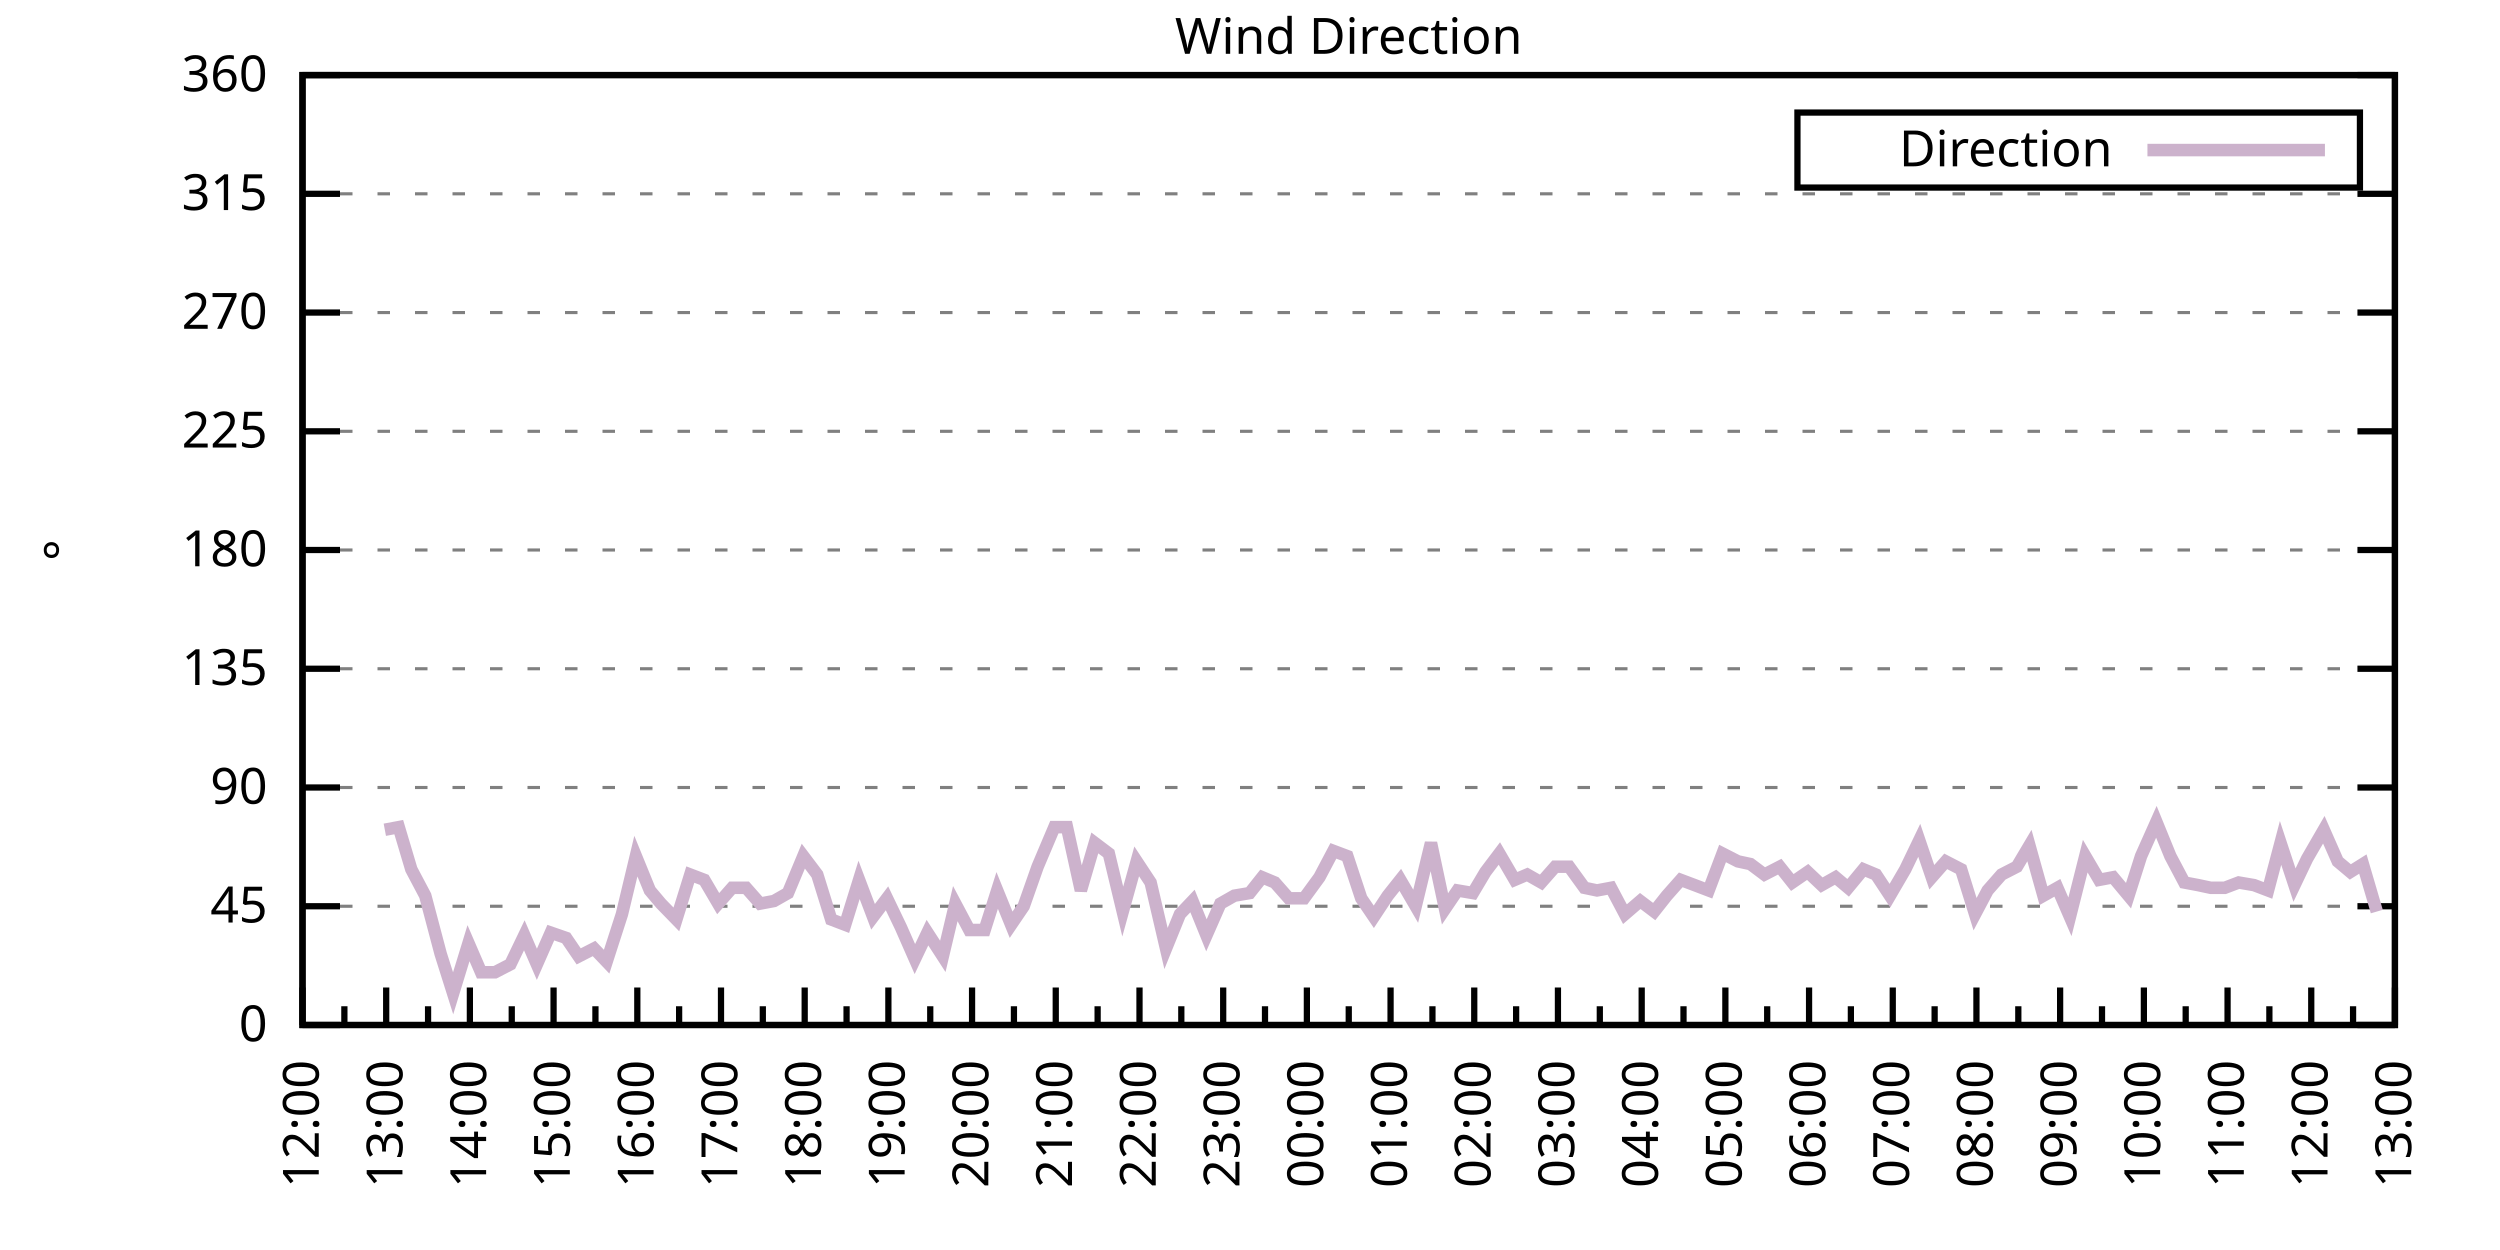
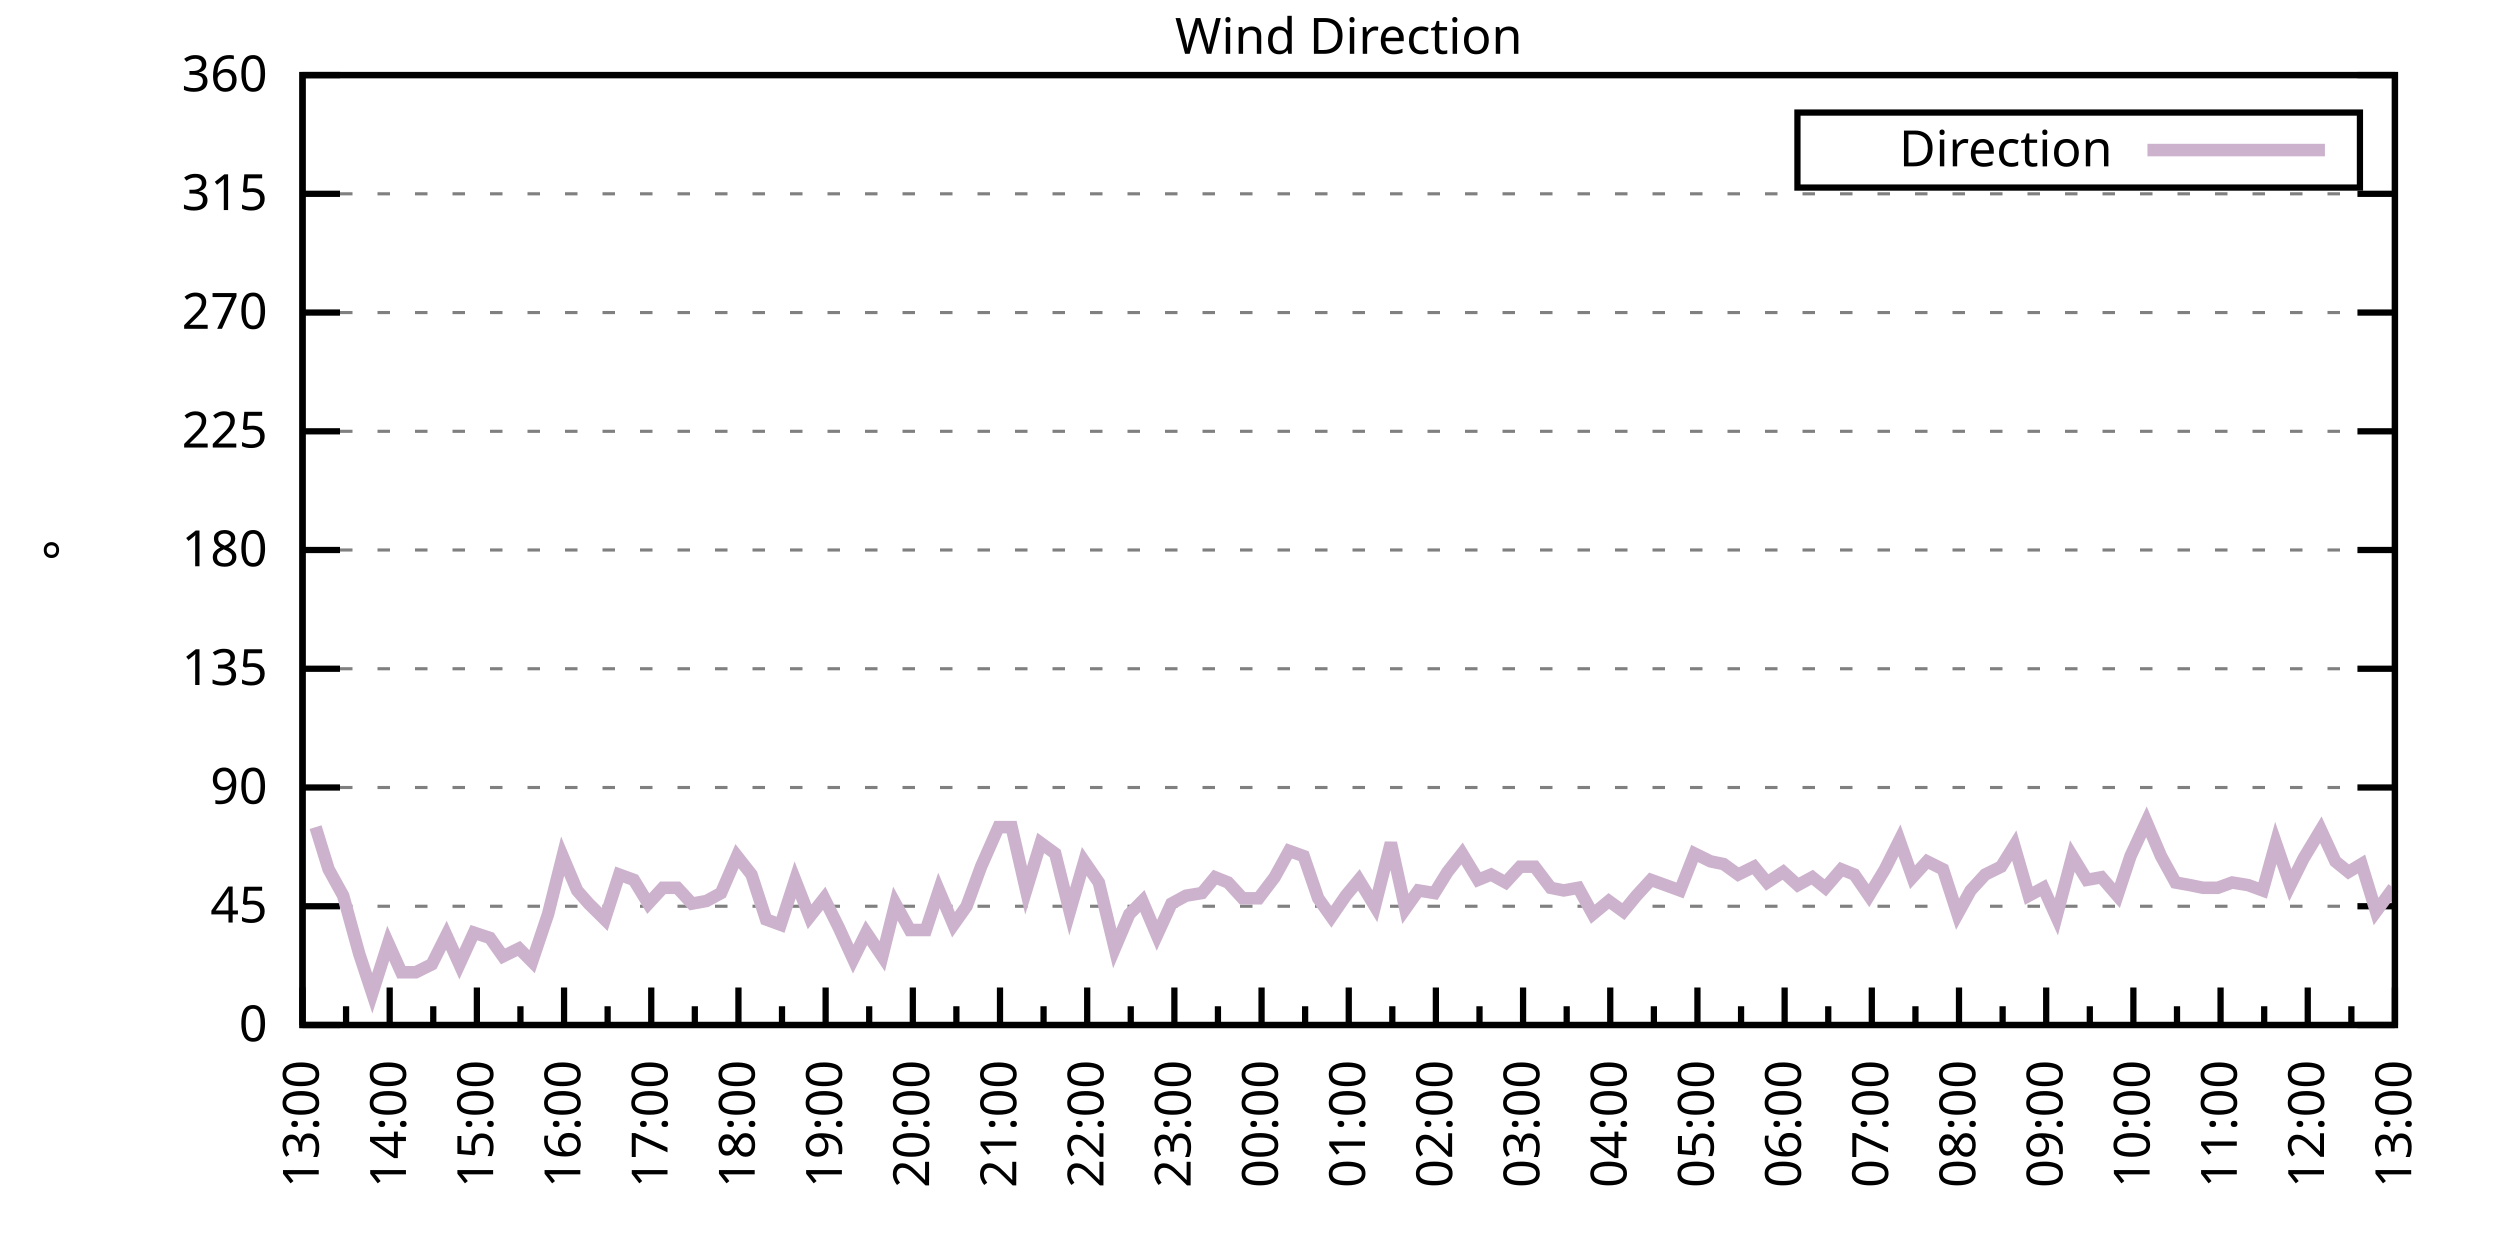
<svg xmlns="http://www.w3.org/2000/svg" xmlns:xlink="http://www.w3.org/1999/xlink" width="400" height="200" viewBox="0 0 400 200">
  <g id="gnuplot_canvas">
    <rect x="0" y="0" width="400" height="200" fill="none" />
    <defs>
      <circle id="gpDot" r="0.5" stroke-width="0.5" stroke="currentColor" />
      <path id="gpPt0" stroke-width="0.333" stroke="currentColor" d="M-1,0 h2 M0,-1 v2" />
      <path id="gpPt1" stroke-width="0.333" stroke="currentColor" d="M-1,-1 L1,1 M1,-1 L-1,1" />
      <path id="gpPt2" stroke-width="0.333" stroke="currentColor" d="M-1,0 L1,0 M0,-1 L0,1 M-1,-1 L1,1 M-1,1 L1,-1" />
      <rect id="gpPt3" stroke-width="0.333" stroke="currentColor" x="-1" y="-1" width="2" height="2" />
      <rect id="gpPt4" stroke-width="0.333" stroke="currentColor" fill="currentColor" x="-1" y="-1" width="2" height="2" />
      <circle id="gpPt5" stroke-width="0.333" stroke="currentColor" cx="0" cy="0" r="1" />
      <use xlink:href="#gpPt5" id="gpPt6" fill="currentColor" stroke="none" />
      <path id="gpPt7" stroke-width="0.333" stroke="currentColor" d="M0,-1.33 L-1.33,0.67 L1.33,0.67 z" />
      <use xlink:href="#gpPt7" id="gpPt8" fill="currentColor" stroke="none" />
      <use xlink:href="#gpPt7" id="gpPt9" stroke="currentColor" transform="rotate(180)" />
      <use xlink:href="#gpPt9" id="gpPt10" fill="currentColor" stroke="none" />
      <use xlink:href="#gpPt3" id="gpPt11" stroke="currentColor" transform="rotate(45)" />
      <use xlink:href="#gpPt11" id="gpPt12" fill="currentColor" stroke="none" />
      <path id="gpPt13" stroke-width="0.333" stroke="currentColor" d="M0,1.330 L1.265,0.411 L0.782,-1.067 L-0.782,-1.076 L-1.265,0.411 z" />
      <use xlink:href="#gpPt13" id="gpPt14" fill="currentColor" stroke="none" />
      <filter id="textbox" filterUnits="objectBoundingBox" x="0" y="0" height="1" width="1">
        <feFlood flood-color="white" flood-opacity="1" result="bgnd" />
        <feComposite in="SourceGraphic" in2="bgnd" operator="atop" />
      </filter>
      <filter id="greybox" filterUnits="objectBoundingBox" x="0" y="0" height="1" width="1">
        <feFlood flood-color="lightgrey" flood-opacity="1" result="grey" />
        <feComposite in="SourceGraphic" in2="grey" operator="atop" />
      </filter>
    </defs>
    <g fill="none" color="white" stroke="currentColor" stroke-width="1.00" stroke-linecap="butt" stroke-linejoin="miter">
</g>
    <g fill="none" color="black" stroke="currentColor" stroke-width="1.00" stroke-linecap="butt" stroke-linejoin="miter">
      <g stroke="none" shape-rendering="crispEdges">
        <polygon fill="rgb(255, 255, 255)" points="48.40,164.00 383.18,164.00 383.18,12.02 48.40,12.02 " />
      </g>
    </g>
    <g fill="none" color="black" stroke="currentColor" stroke-width="1.00" stroke-linecap="butt" stroke-linejoin="miter">
</g>
    <g fill="none" color="black" stroke="black" stroke-width="0.50" stroke-linecap="butt" stroke-linejoin="miter">
</g>
    <g fill="none" color="gray" stroke="currentColor" stroke-width="0.50" stroke-linecap="butt" stroke-linejoin="miter">
      <path stroke="gray" stroke-dasharray="2,4" class="gridline" d="M48.40,164.00 L383.19,164.00  " />
    </g>
    <g fill="none" color="gray" stroke="gray" stroke-width="1.00" stroke-linecap="butt" stroke-linejoin="miter">
</g>
    <g fill="none" color="black" stroke="currentColor" stroke-width="1.00" stroke-linecap="butt" stroke-linejoin="miter">
      <path stroke="black" d="M48.40,164.00 L54.40,164.00 M383.19,164.00 L377.19,164.00  " />
      <g transform="translate(42.80,166.60)" stroke="none" fill="black" font-family="Sans" font-size="8.00" text-anchor="end">
        <text>
          <tspan font-family="Sans"> 0</tspan>
        </text>
      </g>
    </g>
    <g fill="none" color="black" stroke="currentColor" stroke-width="1.00" stroke-linecap="butt" stroke-linejoin="miter">
</g>
    <g fill="none" color="black" stroke="black" stroke-width="0.50" stroke-linecap="butt" stroke-linejoin="miter">
</g>
    <g fill="none" color="gray" stroke="currentColor" stroke-width="0.50" stroke-linecap="butt" stroke-linejoin="miter">
      <path stroke="gray" stroke-dasharray="2,4" class="gridline" d="M48.40,145.00 L383.19,145.00  " />
    </g>
    <g fill="none" color="gray" stroke="gray" stroke-width="1.00" stroke-linecap="butt" stroke-linejoin="miter">
</g>
    <g fill="none" color="black" stroke="currentColor" stroke-width="1.00" stroke-linecap="butt" stroke-linejoin="miter">
      <path stroke="black" d="M48.40,145.00 L54.40,145.00 M383.19,145.00 L377.19,145.00  " />
      <g transform="translate(42.80,147.60)" stroke="none" fill="black" font-family="Sans" font-size="8.00" text-anchor="end">
        <text>
          <tspan font-family="Sans"> 45</tspan>
        </text>
      </g>
    </g>
    <g fill="none" color="black" stroke="currentColor" stroke-width="1.00" stroke-linecap="butt" stroke-linejoin="miter">
</g>
    <g fill="none" color="black" stroke="black" stroke-width="0.50" stroke-linecap="butt" stroke-linejoin="miter">
</g>
    <g fill="none" color="gray" stroke="currentColor" stroke-width="0.50" stroke-linecap="butt" stroke-linejoin="miter">
      <path stroke="gray" stroke-dasharray="2,4" class="gridline" d="M48.40,126.00 L383.19,126.00  " />
    </g>
    <g fill="none" color="gray" stroke="gray" stroke-width="1.00" stroke-linecap="butt" stroke-linejoin="miter">
</g>
    <g fill="none" color="black" stroke="currentColor" stroke-width="1.00" stroke-linecap="butt" stroke-linejoin="miter">
      <path stroke="black" d="M48.40,126.00 L54.40,126.00 M383.19,126.00 L377.19,126.00  " />
      <g transform="translate(42.80,128.60)" stroke="none" fill="black" font-family="Sans" font-size="8.00" text-anchor="end">
        <text>
          <tspan font-family="Sans"> 90</tspan>
        </text>
      </g>
    </g>
    <g fill="none" color="black" stroke="currentColor" stroke-width="1.00" stroke-linecap="butt" stroke-linejoin="miter">
</g>
    <g fill="none" color="black" stroke="black" stroke-width="0.50" stroke-linecap="butt" stroke-linejoin="miter">
</g>
    <g fill="none" color="gray" stroke="currentColor" stroke-width="0.50" stroke-linecap="butt" stroke-linejoin="miter">
      <path stroke="gray" stroke-dasharray="2,4" class="gridline" d="M48.40,107.00 L383.19,107.00  " />
    </g>
    <g fill="none" color="gray" stroke="gray" stroke-width="1.00" stroke-linecap="butt" stroke-linejoin="miter">
</g>
    <g fill="none" color="black" stroke="currentColor" stroke-width="1.00" stroke-linecap="butt" stroke-linejoin="miter">
      <path stroke="black" d="M48.40,107.00 L54.40,107.00 M383.19,107.00 L377.19,107.00  " />
      <g transform="translate(42.80,109.60)" stroke="none" fill="black" font-family="Sans" font-size="8.00" text-anchor="end">
        <text>
          <tspan font-family="Sans"> 135</tspan>
        </text>
      </g>
    </g>
    <g fill="none" color="black" stroke="currentColor" stroke-width="1.00" stroke-linecap="butt" stroke-linejoin="miter">
</g>
    <g fill="none" color="black" stroke="black" stroke-width="0.50" stroke-linecap="butt" stroke-linejoin="miter">
</g>
    <g fill="none" color="gray" stroke="currentColor" stroke-width="0.50" stroke-linecap="butt" stroke-linejoin="miter">
      <path stroke="gray" stroke-dasharray="2,4" class="gridline" d="M48.40,88.00 L383.19,88.00  " />
    </g>
    <g fill="none" color="gray" stroke="gray" stroke-width="1.00" stroke-linecap="butt" stroke-linejoin="miter">
</g>
    <g fill="none" color="black" stroke="currentColor" stroke-width="1.00" stroke-linecap="butt" stroke-linejoin="miter">
      <path stroke="black" d="M48.40,88.00 L54.40,88.00 M383.19,88.00 L377.19,88.00  " />
      <g transform="translate(42.80,90.60)" stroke="none" fill="black" font-family="Sans" font-size="8.00" text-anchor="end">
        <text>
          <tspan font-family="Sans"> 180</tspan>
        </text>
      </g>
    </g>
    <g fill="none" color="black" stroke="currentColor" stroke-width="1.00" stroke-linecap="butt" stroke-linejoin="miter">
</g>
    <g fill="none" color="black" stroke="black" stroke-width="0.50" stroke-linecap="butt" stroke-linejoin="miter">
</g>
    <g fill="none" color="gray" stroke="currentColor" stroke-width="0.50" stroke-linecap="butt" stroke-linejoin="miter">
      <path stroke="gray" stroke-dasharray="2,4" class="gridline" d="M48.40,69.01 L383.19,69.01  " />
    </g>
    <g fill="none" color="gray" stroke="gray" stroke-width="1.00" stroke-linecap="butt" stroke-linejoin="miter">
</g>
    <g fill="none" color="black" stroke="currentColor" stroke-width="1.00" stroke-linecap="butt" stroke-linejoin="miter">
      <path stroke="black" d="M48.40,69.01 L54.40,69.01 M383.19,69.01 L377.19,69.01  " />
      <g transform="translate(42.80,71.61)" stroke="none" fill="black" font-family="Sans" font-size="8.00" text-anchor="end">
        <text>
          <tspan font-family="Sans"> 225</tspan>
        </text>
      </g>
    </g>
    <g fill="none" color="black" stroke="currentColor" stroke-width="1.00" stroke-linecap="butt" stroke-linejoin="miter">
</g>
    <g fill="none" color="black" stroke="black" stroke-width="0.50" stroke-linecap="butt" stroke-linejoin="miter">
</g>
    <g fill="none" color="gray" stroke="currentColor" stroke-width="0.50" stroke-linecap="butt" stroke-linejoin="miter">
      <path stroke="gray" stroke-dasharray="2,4" class="gridline" d="M48.40,50.01 L383.19,50.01  " />
    </g>
    <g fill="none" color="gray" stroke="gray" stroke-width="1.00" stroke-linecap="butt" stroke-linejoin="miter">
</g>
    <g fill="none" color="black" stroke="currentColor" stroke-width="1.00" stroke-linecap="butt" stroke-linejoin="miter">
      <path stroke="black" d="M48.40,50.01 L54.40,50.01 M383.19,50.01 L377.19,50.01  " />
      <g transform="translate(42.80,52.61)" stroke="none" fill="black" font-family="Sans" font-size="8.00" text-anchor="end">
        <text>
          <tspan font-family="Sans"> 270</tspan>
        </text>
      </g>
    </g>
    <g fill="none" color="black" stroke="currentColor" stroke-width="1.00" stroke-linecap="butt" stroke-linejoin="miter">
</g>
    <g fill="none" color="black" stroke="black" stroke-width="0.50" stroke-linecap="butt" stroke-linejoin="miter">
</g>
    <g fill="none" color="gray" stroke="currentColor" stroke-width="0.50" stroke-linecap="butt" stroke-linejoin="miter">
      <path stroke="gray" stroke-dasharray="2,4" class="gridline" d="M48.40,31.01 L383.19,31.01  " />
    </g>
    <g fill="none" color="gray" stroke="gray" stroke-width="1.00" stroke-linecap="butt" stroke-linejoin="miter">
</g>
    <g fill="none" color="black" stroke="currentColor" stroke-width="1.00" stroke-linecap="butt" stroke-linejoin="miter">
      <path stroke="black" d="M48.40,31.01 L54.40,31.01 M383.19,31.01 L377.19,31.01  " />
      <g transform="translate(42.80,33.61)" stroke="none" fill="black" font-family="Sans" font-size="8.00" text-anchor="end">
        <text>
          <tspan font-family="Sans"> 315</tspan>
        </text>
      </g>
    </g>
    <g fill="none" color="black" stroke="currentColor" stroke-width="1.00" stroke-linecap="butt" stroke-linejoin="miter">
</g>
    <g fill="none" color="black" stroke="black" stroke-width="0.50" stroke-linecap="butt" stroke-linejoin="miter">
</g>
    <g fill="none" color="gray" stroke="currentColor" stroke-width="0.50" stroke-linecap="butt" stroke-linejoin="miter">
      <path stroke="gray" stroke-dasharray="2,4" class="gridline" d="M48.40,12.01 L383.19,12.01  " />
    </g>
    <g fill="none" color="gray" stroke="gray" stroke-width="1.00" stroke-linecap="butt" stroke-linejoin="miter">
</g>
    <g fill="none" color="black" stroke="currentColor" stroke-width="1.00" stroke-linecap="butt" stroke-linejoin="miter">
      <path stroke="black" d="M48.40,12.01 L54.40,12.01 M383.19,12.01 L377.19,12.01  " />
      <g transform="translate(42.80,14.61)" stroke="none" fill="black" font-family="Sans" font-size="8.00" text-anchor="end">
        <text>
          <tspan font-family="Sans"> 360</tspan>
        </text>
      </g>
    </g>
    <g fill="none" color="black" stroke="currentColor" stroke-width="1.00" stroke-linecap="butt" stroke-linejoin="miter">
      <path stroke="black" d="M48.40,164.00 L48.40,158.00  " />
      <g transform="translate(51.00,169.60) rotate(270)" stroke="none" fill="black" font-family="Sans" font-size="8.00" text-anchor="end">
        <text>
+           <tspan font-family="Sans">13:00</tspan>
+         </text>
+       </g>
+     </g>
+     <g fill="none" color="black" stroke="currentColor" stroke-width="1.00" stroke-linecap="butt" stroke-linejoin="miter">
+       <path stroke="black" d="M55.37,164.00 L55.37,161.00 M62.35,164.00 L62.35,158.00  " />
+       <g transform="translate(64.95,169.60) rotate(270)" stroke="none" fill="black" font-family="Sans" font-size="8.00" text-anchor="end">
+         <text>
+           <tspan font-family="Sans">14:00</tspan>
+         </text>
+       </g>
+     </g>
+     <g fill="none" color="black" stroke="currentColor" stroke-width="1.00" stroke-linecap="butt" stroke-linejoin="miter">
+       <path stroke="black" d="M69.32,164.00 L69.32,161.00 M76.30,164.00 L76.30,158.00  " />
+       <g transform="translate(78.90,169.60) rotate(270)" stroke="none" fill="black" font-family="Sans" font-size="8.00" text-anchor="end">
+         <text>
+           <tspan font-family="Sans">15:00</tspan>
+         </text>
+       </g>
+     </g>
+     <g fill="none" color="black" stroke="currentColor" stroke-width="1.00" stroke-linecap="butt" stroke-linejoin="miter">
+       <path stroke="black" d="M83.27,164.00 L83.27,161.00 M90.25,164.00 L90.25,158.00  " />
+       <g transform="translate(92.85,169.60) rotate(270)" stroke="none" fill="black" font-family="Sans" font-size="8.00" text-anchor="end">
+         <text>
+           <tspan font-family="Sans">16:00</tspan>
+         </text>
+       </g>
+     </g>
+     <g fill="none" color="black" stroke="currentColor" stroke-width="1.00" stroke-linecap="butt" stroke-linejoin="miter">
+       <path stroke="black" d="M97.22,164.00 L97.22,161.00 M104.20,164.00 L104.20,158.00  " />
+       <g transform="translate(106.80,169.60) rotate(270)" stroke="none" fill="black" font-family="Sans" font-size="8.00" text-anchor="end">
+         <text>
+           <tspan font-family="Sans">17:00</tspan>
+         </text>
+       </g>
+     </g>
+     <g fill="none" color="black" stroke="currentColor" stroke-width="1.00" stroke-linecap="butt" stroke-linejoin="miter">
+       <path stroke="black" d="M111.17,164.00 L111.17,161.00 M118.15,164.00 L118.15,158.00  " />
+       <g transform="translate(120.75,169.60) rotate(270)" stroke="none" fill="black" font-family="Sans" font-size="8.00" text-anchor="end">
+         <text>
+           <tspan font-family="Sans">18:00</tspan>
+         </text>
+       </g>
+     </g>
+     <g fill="none" color="black" stroke="currentColor" stroke-width="1.00" stroke-linecap="butt" stroke-linejoin="miter">
+       <path stroke="black" d="M125.12,164.00 L125.12,161.00 M132.10,164.00 L132.10,158.00  " />
+       <g transform="translate(134.70,169.60) rotate(270)" stroke="none" fill="black" font-family="Sans" font-size="8.00" text-anchor="end">
+         <text>
+           <tspan font-family="Sans">19:00</tspan>
+         </text>
+       </g>
+     </g>
+     <g fill="none" color="black" stroke="currentColor" stroke-width="1.00" stroke-linecap="butt" stroke-linejoin="miter">
+       <path stroke="black" d="M139.07,164.00 L139.07,161.00 M146.05,164.00 L146.05,158.00  " />
+       <g transform="translate(148.65,169.60) rotate(270)" stroke="none" fill="black" font-family="Sans" font-size="8.00" text-anchor="end">
+         <text>
+           <tspan font-family="Sans">20:00</tspan>
+         </text>
+       </g>
+     </g>
+     <g fill="none" color="black" stroke="currentColor" stroke-width="1.00" stroke-linecap="butt" stroke-linejoin="miter">
+       <path stroke="black" d="M153.02,164.00 L153.02,161.00 M160.00,164.00 L160.00,158.00  " />
+       <g transform="translate(162.60,169.60) rotate(270)" stroke="none" fill="black" font-family="Sans" font-size="8.00" text-anchor="end">
+         <text>
+           <tspan font-family="Sans">21:00</tspan>
+         </text>
+       </g>
+     </g>
+     <g fill="none" color="black" stroke="currentColor" stroke-width="1.00" stroke-linecap="butt" stroke-linejoin="miter">
+       <path stroke="black" d="M166.97,164.00 L166.97,161.00 M173.95,164.00 L173.95,158.00  " />
+       <g transform="translate(176.55,169.60) rotate(270)" stroke="none" fill="black" font-family="Sans" font-size="8.00" text-anchor="end">
+         <text>
+           <tspan font-family="Sans">22:00</tspan>
+         </text>
+       </g>
+     </g>
+     <g fill="none" color="black" stroke="currentColor" stroke-width="1.00" stroke-linecap="butt" stroke-linejoin="miter">
+       <path stroke="black" d="M180.92,164.00 L180.92,161.00 M187.90,164.00 L187.90,158.00  " />
+       <g transform="translate(190.50,169.60) rotate(270)" stroke="none" fill="black" font-family="Sans" font-size="8.00" text-anchor="end">
+         <text>
+           <tspan font-family="Sans">23:00</tspan>
+         </text>
+       </g>
+     </g>
+     <g fill="none" color="black" stroke="currentColor" stroke-width="1.00" stroke-linecap="butt" stroke-linejoin="miter">
+       <path stroke="black" d="M194.87,164.00 L194.87,161.00 M201.85,164.00 L201.85,158.00  " />
+       <g transform="translate(204.45,169.60) rotate(270)" stroke="none" fill="black" font-family="Sans" font-size="8.00" text-anchor="end">
+         <text>
+           <tspan font-family="Sans">00:00</tspan>
+         </text>
+       </g>
+     </g>
+     <g fill="none" color="black" stroke="currentColor" stroke-width="1.00" stroke-linecap="butt" stroke-linejoin="miter">
+       <path stroke="black" d="M208.82,164.00 L208.82,161.00 M215.80,164.00 L215.80,158.00  " />
+       <g transform="translate(218.40,169.60) rotate(270)" stroke="none" fill="black" font-family="Sans" font-size="8.00" text-anchor="end">
+         <text>
+           <tspan font-family="Sans">01:00</tspan>
+         </text>
+       </g>
+     </g>
+     <g fill="none" color="black" stroke="currentColor" stroke-width="1.00" stroke-linecap="butt" stroke-linejoin="miter">
+       <path stroke="black" d="M222.77,164.00 L222.77,161.00 M229.74,164.00 L229.74,158.00  " />
+       <g transform="translate(232.34,169.60) rotate(270)" stroke="none" fill="black" font-family="Sans" font-size="8.00" text-anchor="end">
+         <text>
+           <tspan font-family="Sans">02:00</tspan>
+         </text>
+       </g>
+     </g>
+     <g fill="none" color="black" stroke="currentColor" stroke-width="1.00" stroke-linecap="butt" stroke-linejoin="miter">
+       <path stroke="black" d="M236.72,164.00 L236.72,161.00 M243.69,164.00 L243.69,158.00  " />
+       <g transform="translate(246.29,169.60) rotate(270)" stroke="none" fill="black" font-family="Sans" font-size="8.00" text-anchor="end">
+         <text>
+           <tspan font-family="Sans">03:00</tspan>
+         </text>
+       </g>
+     </g>
+     <g fill="none" color="black" stroke="currentColor" stroke-width="1.00" stroke-linecap="butt" stroke-linejoin="miter">
+       <path stroke="black" d="M250.67,164.00 L250.67,161.00 M257.64,164.00 L257.64,158.00  " />
+       <g transform="translate(260.24,169.60) rotate(270)" stroke="none" fill="black" font-family="Sans" font-size="8.00" text-anchor="end">
+         <text>
+           <tspan font-family="Sans">04:00</tspan>
+         </text>
+       </g>
+     </g>
+     <g fill="none" color="black" stroke="currentColor" stroke-width="1.00" stroke-linecap="butt" stroke-linejoin="miter">
+       <path stroke="black" d="M264.62,164.00 L264.62,161.00 M271.59,164.00 L271.59,158.00  " />
+       <g transform="translate(274.19,169.60) rotate(270)" stroke="none" fill="black" font-family="Sans" font-size="8.00" text-anchor="end">
+         <text>
+           <tspan font-family="Sans">05:00</tspan>
+         </text>
+       </g>
+     </g>
+     <g fill="none" color="black" stroke="currentColor" stroke-width="1.00" stroke-linecap="butt" stroke-linejoin="miter">
+       <path stroke="black" d="M278.57,164.00 L278.57,161.00 M285.54,164.00 L285.54,158.00  " />
+       <g transform="translate(288.14,169.60) rotate(270)" stroke="none" fill="black" font-family="Sans" font-size="8.00" text-anchor="end">
+         <text>
+           <tspan font-family="Sans">06:00</tspan>
+         </text>
+       </g>
+     </g>
+     <g fill="none" color="black" stroke="currentColor" stroke-width="1.00" stroke-linecap="butt" stroke-linejoin="miter">
+       <path stroke="black" d="M292.52,164.00 L292.52,161.00 M299.49,164.00 L299.49,158.00  " />
+       <g transform="translate(302.09,169.60) rotate(270)" stroke="none" fill="black" font-family="Sans" font-size="8.00" text-anchor="end">
+         <text>
+           <tspan font-family="Sans">07:00</tspan>
+         </text>
+       </g>
+     </g>
+     <g fill="none" color="black" stroke="currentColor" stroke-width="1.00" stroke-linecap="butt" stroke-linejoin="miter">
+       <path stroke="black" d="M306.47,164.00 L306.47,161.00 M313.44,164.00 L313.44,158.00  " />
+       <g transform="translate(316.04,169.60) rotate(270)" stroke="none" fill="black" font-family="Sans" font-size="8.00" text-anchor="end">
+         <text>
+           <tspan font-family="Sans">08:00</tspan>
+         </text>
+       </g>
+     </g>
+     <g fill="none" color="black" stroke="currentColor" stroke-width="1.00" stroke-linecap="butt" stroke-linejoin="miter">
+       <path stroke="black" d="M320.42,164.00 L320.42,161.00 M327.39,164.00 L327.39,158.00  " />
+       <g transform="translate(329.99,169.60) rotate(270)" stroke="none" fill="black" font-family="Sans" font-size="8.00" text-anchor="end">
+         <text>
+           <tspan font-family="Sans">09:00</tspan>
+         </text>
+       </g>
+     </g>
+     <g fill="none" color="black" stroke="currentColor" stroke-width="1.00" stroke-linecap="butt" stroke-linejoin="miter">
+       <path stroke="black" d="M334.37,164.00 L334.37,161.00 M341.34,164.00 L341.34,158.00  " />
+       <g transform="translate(343.94,169.60) rotate(270)" stroke="none" fill="black" font-family="Sans" font-size="8.00" text-anchor="end">
+         <text>
+           <tspan font-family="Sans">10:00</tspan>
+         </text>
+       </g>
+     </g>
+     <g fill="none" color="black" stroke="currentColor" stroke-width="1.00" stroke-linecap="butt" stroke-linejoin="miter">
+       <path stroke="black" d="M348.32,164.00 L348.32,161.00 M355.29,164.00 L355.29,158.00  " />
+       <g transform="translate(357.89,169.60) rotate(270)" stroke="none" fill="black" font-family="Sans" font-size="8.00" text-anchor="end">
+         <text>
+           <tspan font-family="Sans">11:00</tspan>
+         </text>
+       </g>
+     </g>
+     <g fill="none" color="black" stroke="currentColor" stroke-width="1.00" stroke-linecap="butt" stroke-linejoin="miter">
+       <path stroke="black" d="M362.27,164.00 L362.27,161.00 M369.24,164.00 L369.24,158.00  " />
+       <g transform="translate(371.84,169.60) rotate(270)" stroke="none" fill="black" font-family="Sans" font-size="8.00" text-anchor="end">
+         <text>
          <tspan font-family="Sans">12:00</tspan>
        </text>
      </g>
    </g>
    <g fill="none" color="black" stroke="currentColor" stroke-width="1.00" stroke-linecap="butt" stroke-linejoin="miter">
-       <path stroke="black" d="M55.10,164.00 L55.10,161.00 M61.79,164.00 L61.79,158.00  " />
-       <g transform="translate(64.39,169.60) rotate(270)" stroke="none" fill="black" font-family="Sans" font-size="8.00" text-anchor="end">
-         <text>
-           <tspan font-family="Sans">13:00</tspan>
-         </text>
-       </g>
-     </g>
-     <g fill="none" color="black" stroke="currentColor" stroke-width="1.00" stroke-linecap="butt" stroke-linejoin="miter">
-       <path stroke="black" d="M68.49,164.00 L68.49,161.00 M75.18,164.00 L75.18,158.00  " />
-       <g transform="translate(77.78,169.60) rotate(270)" stroke="none" fill="black" font-family="Sans" font-size="8.00" text-anchor="end">
-         <text>
-           <tspan font-family="Sans">14:00</tspan>
-         </text>
-       </g>
-     </g>
-     <g fill="none" color="black" stroke="currentColor" stroke-width="1.00" stroke-linecap="butt" stroke-linejoin="miter">
-       <path stroke="black" d="M81.88,164.00 L81.88,161.00 M88.57,164.00 L88.57,158.00  " />
-       <g transform="translate(91.17,169.60) rotate(270)" stroke="none" fill="black" font-family="Sans" font-size="8.00" text-anchor="end">
-         <text>
-           <tspan font-family="Sans">15:00</tspan>
-         </text>
-       </g>
-     </g>
-     <g fill="none" color="black" stroke="currentColor" stroke-width="1.00" stroke-linecap="butt" stroke-linejoin="miter">
-       <path stroke="black" d="M95.27,164.00 L95.27,161.00 M101.97,164.00 L101.97,158.00  " />
-       <g transform="translate(104.57,169.60) rotate(270)" stroke="none" fill="black" font-family="Sans" font-size="8.00" text-anchor="end">
-         <text>
-           <tspan font-family="Sans">16:00</tspan>
-         </text>
-       </g>
-     </g>
-     <g fill="none" color="black" stroke="currentColor" stroke-width="1.00" stroke-linecap="butt" stroke-linejoin="miter">
-       <path stroke="black" d="M108.66,164.00 L108.66,161.00 M115.36,164.00 L115.36,158.00  " />
-       <g transform="translate(117.96,169.60) rotate(270)" stroke="none" fill="black" font-family="Sans" font-size="8.00" text-anchor="end">
-         <text>
-           <tspan font-family="Sans">17:00</tspan>
-         </text>
-       </g>
-     </g>
-     <g fill="none" color="black" stroke="currentColor" stroke-width="1.00" stroke-linecap="butt" stroke-linejoin="miter">
-       <path stroke="black" d="M122.05,164.00 L122.05,161.00 M128.75,164.00 L128.75,158.00  " />
-       <g transform="translate(131.35,169.60) rotate(270)" stroke="none" fill="black" font-family="Sans" font-size="8.00" text-anchor="end">
-         <text>
-           <tspan font-family="Sans">18:00</tspan>
-         </text>
-       </g>
-     </g>
-     <g fill="none" color="black" stroke="currentColor" stroke-width="1.00" stroke-linecap="butt" stroke-linejoin="miter">
-       <path stroke="black" d="M135.45,164.00 L135.45,161.00 M142.14,164.00 L142.14,158.00  " />
-       <g transform="translate(144.74,169.60) rotate(270)" stroke="none" fill="black" font-family="Sans" font-size="8.00" text-anchor="end">
-         <text>
-           <tspan font-family="Sans">19:00</tspan>
-         </text>
-       </g>
-     </g>
-     <g fill="none" color="black" stroke="currentColor" stroke-width="1.00" stroke-linecap="butt" stroke-linejoin="miter">
-       <path stroke="black" d="M148.84,164.00 L148.84,161.00 M155.53,164.00 L155.53,158.00  " />
-       <g transform="translate(158.13,169.60) rotate(270)" stroke="none" fill="black" font-family="Sans" font-size="8.00" text-anchor="end">
-         <text>
-           <tspan font-family="Sans">20:00</tspan>
-         </text>
-       </g>
-     </g>
-     <g fill="none" color="black" stroke="currentColor" stroke-width="1.00" stroke-linecap="butt" stroke-linejoin="miter">
-       <path stroke="black" d="M162.23,164.00 L162.23,161.00 M168.92,164.00 L168.92,158.00  " />
-       <g transform="translate(171.52,169.60) rotate(270)" stroke="none" fill="black" font-family="Sans" font-size="8.00" text-anchor="end">
-         <text>
-           <tspan font-family="Sans">21:00</tspan>
-         </text>
-       </g>
-     </g>
-     <g fill="none" color="black" stroke="currentColor" stroke-width="1.00" stroke-linecap="butt" stroke-linejoin="miter">
-       <path stroke="black" d="M175.62,164.00 L175.62,161.00 M182.32,164.00 L182.32,158.00  " />
-       <g transform="translate(184.92,169.60) rotate(270)" stroke="none" fill="black" font-family="Sans" font-size="8.00" text-anchor="end">
-         <text>
-           <tspan font-family="Sans">22:00</tspan>
-         </text>
-       </g>
-     </g>
-     <g fill="none" color="black" stroke="currentColor" stroke-width="1.00" stroke-linecap="butt" stroke-linejoin="miter">
-       <path stroke="black" d="M189.01,164.00 L189.01,161.00 M195.71,164.00 L195.71,158.00  " />
-       <g transform="translate(198.31,169.60) rotate(270)" stroke="none" fill="black" font-family="Sans" font-size="8.00" text-anchor="end">
-         <text>
-           <tspan font-family="Sans">23:00</tspan>
-         </text>
-       </g>
-     </g>
-     <g fill="none" color="black" stroke="currentColor" stroke-width="1.00" stroke-linecap="butt" stroke-linejoin="miter">
-       <path stroke="black" d="M202.40,164.00 L202.40,161.00 M209.10,164.00 L209.10,158.00  " />
-       <g transform="translate(211.70,169.60) rotate(270)" stroke="none" fill="black" font-family="Sans" font-size="8.00" text-anchor="end">
-         <text>
-           <tspan font-family="Sans">00:00</tspan>
-         </text>
-       </g>
-     </g>
-     <g fill="none" color="black" stroke="currentColor" stroke-width="1.00" stroke-linecap="butt" stroke-linejoin="miter">
-       <path stroke="black" d="M215.80,164.00 L215.80,161.00 M222.49,164.00 L222.49,158.00  " />
-       <g transform="translate(225.09,169.60) rotate(270)" stroke="none" fill="black" font-family="Sans" font-size="8.00" text-anchor="end">
-         <text>
-           <tspan font-family="Sans">01:00</tspan>
-         </text>
-       </g>
-     </g>
-     <g fill="none" color="black" stroke="currentColor" stroke-width="1.00" stroke-linecap="butt" stroke-linejoin="miter">
-       <path stroke="black" d="M229.19,164.00 L229.19,161.00 M235.88,164.00 L235.88,158.00  " />
-       <g transform="translate(238.48,169.60) rotate(270)" stroke="none" fill="black" font-family="Sans" font-size="8.00" text-anchor="end">
-         <text>
-           <tspan font-family="Sans">02:00</tspan>
-         </text>
-       </g>
-     </g>
-     <g fill="none" color="black" stroke="currentColor" stroke-width="1.00" stroke-linecap="butt" stroke-linejoin="miter">
-       <path stroke="black" d="M242.58,164.00 L242.58,161.00 M249.27,164.00 L249.27,158.00  " />
-       <g transform="translate(251.87,169.60) rotate(270)" stroke="none" fill="black" font-family="Sans" font-size="8.00" text-anchor="end">
-         <text>
-           <tspan font-family="Sans">03:00</tspan>
-         </text>
-       </g>
-     </g>
-     <g fill="none" color="black" stroke="currentColor" stroke-width="1.00" stroke-linecap="butt" stroke-linejoin="miter">
-       <path stroke="black" d="M255.97,164.00 L255.97,161.00 M262.67,164.00 L262.67,158.00  " />
-       <g transform="translate(265.27,169.60) rotate(270)" stroke="none" fill="black" font-family="Sans" font-size="8.00" text-anchor="end">
-         <text>
-           <tspan font-family="Sans">04:00</tspan>
-         </text>
-       </g>
-     </g>
-     <g fill="none" color="black" stroke="currentColor" stroke-width="1.00" stroke-linecap="butt" stroke-linejoin="miter">
-       <path stroke="black" d="M269.36,164.00 L269.36,161.00 M276.06,164.00 L276.06,158.00  " />
-       <g transform="translate(278.66,169.60) rotate(270)" stroke="none" fill="black" font-family="Sans" font-size="8.00" text-anchor="end">
-         <text>
-           <tspan font-family="Sans">05:00</tspan>
-         </text>
-       </g>
-     </g>
-     <g fill="none" color="black" stroke="currentColor" stroke-width="1.00" stroke-linecap="butt" stroke-linejoin="miter">
-       <path stroke="black" d="M282.75,164.00 L282.75,161.00 M289.45,164.00 L289.45,158.00  " />
-       <g transform="translate(292.05,169.60) rotate(270)" stroke="none" fill="black" font-family="Sans" font-size="8.00" text-anchor="end">
-         <text>
-           <tspan font-family="Sans">06:00</tspan>
-         </text>
-       </g>
-     </g>
-     <g fill="none" color="black" stroke="currentColor" stroke-width="1.00" stroke-linecap="butt" stroke-linejoin="miter">
-       <path stroke="black" d="M296.14,164.00 L296.14,161.00 M302.84,164.00 L302.84,158.00  " />
-       <g transform="translate(305.44,169.60) rotate(270)" stroke="none" fill="black" font-family="Sans" font-size="8.00" text-anchor="end">
-         <text>
-           <tspan font-family="Sans">07:00</tspan>
-         </text>
-       </g>
-     </g>
-     <g fill="none" color="black" stroke="currentColor" stroke-width="1.00" stroke-linecap="butt" stroke-linejoin="miter">
-       <path stroke="black" d="M309.54,164.00 L309.54,161.00 M316.23,164.00 L316.23,158.00  " />
-       <g transform="translate(318.83,169.60) rotate(270)" stroke="none" fill="black" font-family="Sans" font-size="8.00" text-anchor="end">
-         <text>
-           <tspan font-family="Sans">08:00</tspan>
-         </text>
-       </g>
-     </g>
-     <g fill="none" color="black" stroke="currentColor" stroke-width="1.00" stroke-linecap="butt" stroke-linejoin="miter">
-       <path stroke="black" d="M322.93,164.00 L322.93,161.00 M329.62,164.00 L329.62,158.00  " />
-       <g transform="translate(332.22,169.60) rotate(270)" stroke="none" fill="black" font-family="Sans" font-size="8.00" text-anchor="end">
-         <text>
-           <tspan font-family="Sans">09:00</tspan>
-         </text>
-       </g>
-     </g>
-     <g fill="none" color="black" stroke="currentColor" stroke-width="1.00" stroke-linecap="butt" stroke-linejoin="miter">
-       <path stroke="black" d="M336.32,164.00 L336.32,161.00 M343.02,164.00 L343.02,158.00  " />
-       <g transform="translate(345.62,169.60) rotate(270)" stroke="none" fill="black" font-family="Sans" font-size="8.00" text-anchor="end">
-         <text>
-           <tspan font-family="Sans">10:00</tspan>
-         </text>
-       </g>
-     </g>
-     <g fill="none" color="black" stroke="currentColor" stroke-width="1.00" stroke-linecap="butt" stroke-linejoin="miter">
-       <path stroke="black" d="M349.71,164.00 L349.71,161.00 M356.41,164.00 L356.41,158.00  " />
-       <g transform="translate(359.01,169.60) rotate(270)" stroke="none" fill="black" font-family="Sans" font-size="8.00" text-anchor="end">
-         <text>
-           <tspan font-family="Sans">11:00</tspan>
-         </text>
-       </g>
-     </g>
-     <g fill="none" color="black" stroke="currentColor" stroke-width="1.00" stroke-linecap="butt" stroke-linejoin="miter">
-       <path stroke="black" d="M363.10,164.00 L363.10,161.00 M369.80,164.00 L369.80,158.00  " />
-       <g transform="translate(372.40,169.60) rotate(270)" stroke="none" fill="black" font-family="Sans" font-size="8.00" text-anchor="end">
-         <text>
-           <tspan font-family="Sans">12:00</tspan>
-         </text>
-       </g>
-     </g>
-     <g fill="none" color="black" stroke="currentColor" stroke-width="1.00" stroke-linecap="butt" stroke-linejoin="miter">
-       <path stroke="black" d="M376.49,164.00 L376.49,161.00 M383.19,164.00 L383.19,158.00  " />
+       <path stroke="black" d="M376.22,164.00 L376.22,161.00 M383.19,164.00 L383.19,158.00  " />
      <g transform="translate(385.79,169.60) rotate(270)" stroke="none" fill="black" font-family="Sans" font-size="8.00" text-anchor="end">
        <text>
          <tspan font-family="Sans">13:00</tspan>
        </text>
      </g>
    </g>
    <g fill="none" color="black" stroke="currentColor" stroke-width="1.00" stroke-linecap="butt" stroke-linejoin="miter">
</g>
    <g fill="none" color="black" stroke="currentColor" stroke-width="1.00" stroke-linecap="butt" stroke-linejoin="miter">
      <path stroke="black" d="M48.40,12.01 L48.40,164.00 L383.19,164.00 L383.19,12.01 L48.40,12.01 Z  " />
    </g>
    <g fill="none" color="black" stroke="currentColor" stroke-width="1.00" stroke-linecap="butt" stroke-linejoin="miter">
      <g transform="translate(12.80,88.01) rotate(270)" stroke="none" fill="black" font-family="Sans" font-size="8.00" text-anchor="middle">
        <text>
          <tspan font-family="Sans">°</tspan>
        </text>
      </g>
    </g>
    <g fill="none" color="black" stroke="currentColor" stroke-width="1.00" stroke-linecap="butt" stroke-linejoin="miter">
</g>
    <g fill="none" color="black" stroke="currentColor" stroke-width="1.00" stroke-linecap="butt" stroke-linejoin="miter">
      <path stroke="black" d="M287.59,30.01 L287.59,18.01 L377.59,18.01 L377.59,30.01 L287.59,30.01 Z  " />
    </g>
    <g id="Wind_direction_plot_1">
      <g fill="none" color="white" stroke="black" stroke-width="2.00" stroke-linecap="butt" stroke-linejoin="miter">
</g>
      <g fill="none" color="black" stroke="currentColor" stroke-width="2.00" stroke-linecap="butt" stroke-linejoin="miter">
        <g transform="translate(337.99,26.61)" stroke="none" fill="black" font-family="Sans" font-size="8.00" text-anchor="end">
          <text>
            <tspan font-family="Sans">Direction</tspan>
          </text>
        </g>
      </g>
      <g fill="none" color="black" stroke="currentColor" stroke-width="2.00" stroke-linecap="butt" stroke-linejoin="miter">
-         <path stroke="rgb(204, 178, 204)" d="M343.59,24.01 L371.99,24.01 M61.57,132.76 L63.80,132.34 L65.81,139.09 L68.04,143.31 L70.50,152.60 L72.50,158.93   L74.96,150.91 L76.97,155.56 L79.20,155.56 L81.66,154.29 L83.89,149.65 L85.90,154.29 L88.13,149.22 L90.58,150.07   L92.59,153.02 L95.05,151.76 L97.06,153.87 L99.51,146.27 L101.74,136.98 L103.98,142.47 L105.76,144.58 L108.22,147.11   L110.45,139.93 L112.68,140.78 L114.91,144.58 L117.14,142.05 L119.38,142.05 L121.61,144.58 L123.84,144.16 L126.07,142.89   L128.53,136.98 L130.76,139.93 L132.99,147.11 L135.22,147.96 L137.45,140.78 L139.69,146.69 L141.92,143.73 L144.15,148.38   L146.38,153.45 L148.39,149.22 L150.85,153.02 L152.85,144.58 L155.09,148.80 L157.54,148.80 L159.55,142.47 L161.78,147.96   L163.79,145.00 L166.02,138.67 L168.70,132.34 L170.71,132.34 L172.94,142.47 L175.17,134.87 L177.41,136.56 L179.64,145.85   L181.87,137.82 L184.10,141.20 L186.56,151.76 L188.79,146.27 L190.80,144.16 L193.03,149.65 L195.26,144.58 L197.49,143.31   L199.95,142.89 L201.96,140.36 L203.97,141.20 L206.20,143.73 L208.65,143.73 L211.11,140.36 L213.34,136.14 L215.57,136.98   L217.80,143.73 L219.81,146.69 L222.04,143.31 L224.05,140.78 L226.51,145.00 L228.96,134.87 L231.20,145.42 L233.20,142.47   L235.66,142.89 L237.67,139.51 L239.90,136.56 L242.36,140.78 L244.36,139.93 L246.60,141.20 L248.83,138.67 L251.06,138.67   L253.51,142.05 L255.52,142.47 L257.76,142.05 L259.99,146.27 L262.44,144.16 L264.67,145.85 L266.68,143.31 L268.92,140.78   L271.15,141.62 L273.38,142.47 L275.61,136.56 L278.07,137.82 L280.07,138.25 L282.31,139.93 L284.76,138.67 L286.77,141.20   L289.23,139.51 L291.46,141.62 L293.69,140.36 L295.70,142.05 L298.15,139.09 L300.16,139.93 L302.39,143.31 L304.85,139.09   L307.08,134.45 L309.09,140.36 L311.32,137.82 L313.78,139.09 L316.01,146.27 L318.02,142.47 L320.25,139.93 L322.70,138.67   L324.71,135.29 L326.95,143.31 L329.18,142.05 L331.19,146.69 L333.64,136.98 L335.87,140.78 L338.10,140.36 L340.56,143.31   L342.57,136.98 L345.02,131.49 L347.26,136.98 L349.49,141.20 L351.72,141.62 L353.73,142.05 L355.96,142.05 L358.19,141.20   L360.65,141.62 L362.88,142.47 L364.89,134.87 L367.12,141.62 L369.13,137.40 L371.81,132.76 L374.04,137.82 L376.05,139.51   L378.06,138.25 L380.29,145.85  " />
+         <path stroke="rgb(204, 178, 204)" d="M343.59,24.01 L371.99,24.01 M50.49,132.34 L52.58,139.09 L54.91,143.31 L57.47,152.60 L59.56,158.93 L62.12,150.91   L64.21,155.56 L66.53,155.56 L69.09,154.29 L71.42,149.65 L73.51,154.29 L75.83,149.22 L78.39,150.07 L80.48,153.02   L83.04,151.76 L85.13,153.87 L87.69,146.27 L90.02,136.98 L92.34,142.47 L94.20,144.58 L96.76,147.11 L99.08,139.93   L101.41,140.78 L103.73,144.58 L106.06,142.05 L108.38,142.05 L110.71,144.58 L113.03,144.16 L115.36,142.89 L117.92,136.98   L120.24,139.93 L122.57,147.11 L124.89,147.96 L127.22,140.78 L129.54,146.69 L131.87,143.73 L134.19,148.38 L136.51,153.45   L138.61,149.22 L141.16,153.02 L143.26,144.58 L145.58,148.80 L148.14,148.80 L150.23,142.47 L152.56,147.96 L154.65,145.00   L156.97,138.67 L159.76,132.34 L161.86,132.34 L164.18,142.47 L166.51,134.87 L168.83,136.56 L171.16,145.85 L173.48,137.82   L175.81,141.20 L178.36,151.76 L180.69,146.27 L182.78,144.16 L185.11,149.65 L187.43,144.58 L189.76,143.31 L192.31,142.89   L194.41,140.36 L196.50,141.20 L198.82,143.73 L201.38,143.73 L203.94,140.36 L206.26,136.14 L208.59,136.98 L210.91,143.73   L213.01,146.69 L215.33,143.31 L217.42,140.78 L219.98,145.00 L222.54,134.87 L224.86,145.42 L226.95,142.47 L229.51,142.89   L231.60,139.51 L233.93,136.56 L236.49,140.78 L238.58,139.93 L240.90,141.20 L243.23,138.67 L245.55,138.67 L248.11,142.05   L250.20,142.47 L252.53,142.05 L254.85,146.27 L257.41,144.16 L259.74,145.85 L261.83,143.31 L264.15,140.78 L266.48,141.62   L268.80,142.47 L271.13,136.56 L273.69,137.82 L275.78,138.25 L278.10,139.93 L280.66,138.67 L282.75,141.20 L285.31,139.51   L287.64,141.62 L289.96,140.36 L292.05,142.05 L294.61,139.09 L296.70,139.93 L299.03,143.31 L301.58,139.09 L303.91,134.45   L306.00,140.36 L308.33,137.82 L310.88,139.09 L313.21,146.27 L315.30,142.47 L317.63,139.93 L320.18,138.67 L322.28,135.29   L324.60,143.31 L326.93,142.05 L329.02,146.69 L331.58,136.98 L333.90,140.78 L336.23,140.36 L338.78,143.31 L340.88,136.98   L343.43,131.49 L345.76,136.98 L348.08,141.20 L350.41,141.62 L352.50,142.05 L354.83,142.05 L357.15,141.20 L359.71,141.62   L362.03,142.47 L364.13,134.87 L366.45,141.62 L368.54,137.40 L371.33,132.76 L373.66,137.82 L375.75,139.51 L377.84,138.25   L380.17,145.85 L382.96,142.05  " />
      </g>
    </g>
    <g fill="none" color="black" stroke="currentColor" stroke-width="2.00" stroke-linecap="butt" stroke-linejoin="miter">
</g>
    <g fill="none" color="black" stroke="black" stroke-width="1.00" stroke-linecap="butt" stroke-linejoin="miter">
</g>
    <g fill="none" color="black" stroke="currentColor" stroke-width="1.00" stroke-linecap="butt" stroke-linejoin="miter">
      <path stroke="black" d="M48.40,12.01 L48.40,164.00 L383.19,164.00 L383.19,12.01 L48.40,12.01 Z  " />
    </g>
    <g fill="none" color="black" stroke="currentColor" stroke-width="1.00" stroke-linecap="butt" stroke-linejoin="miter">
      <g transform="translate(215.79,8.61)" stroke="none" fill="black" font-family="Sans" font-size="8.00" text-anchor="middle">
        <text>
          <tspan font-family="Sans">Wind Direction</tspan>
        </text>
      </g>
    </g>
    <g fill="none" color="black" stroke="currentColor" stroke-width="1.00" stroke-linecap="butt" stroke-linejoin="miter">
</g>
  </g>
</svg>
